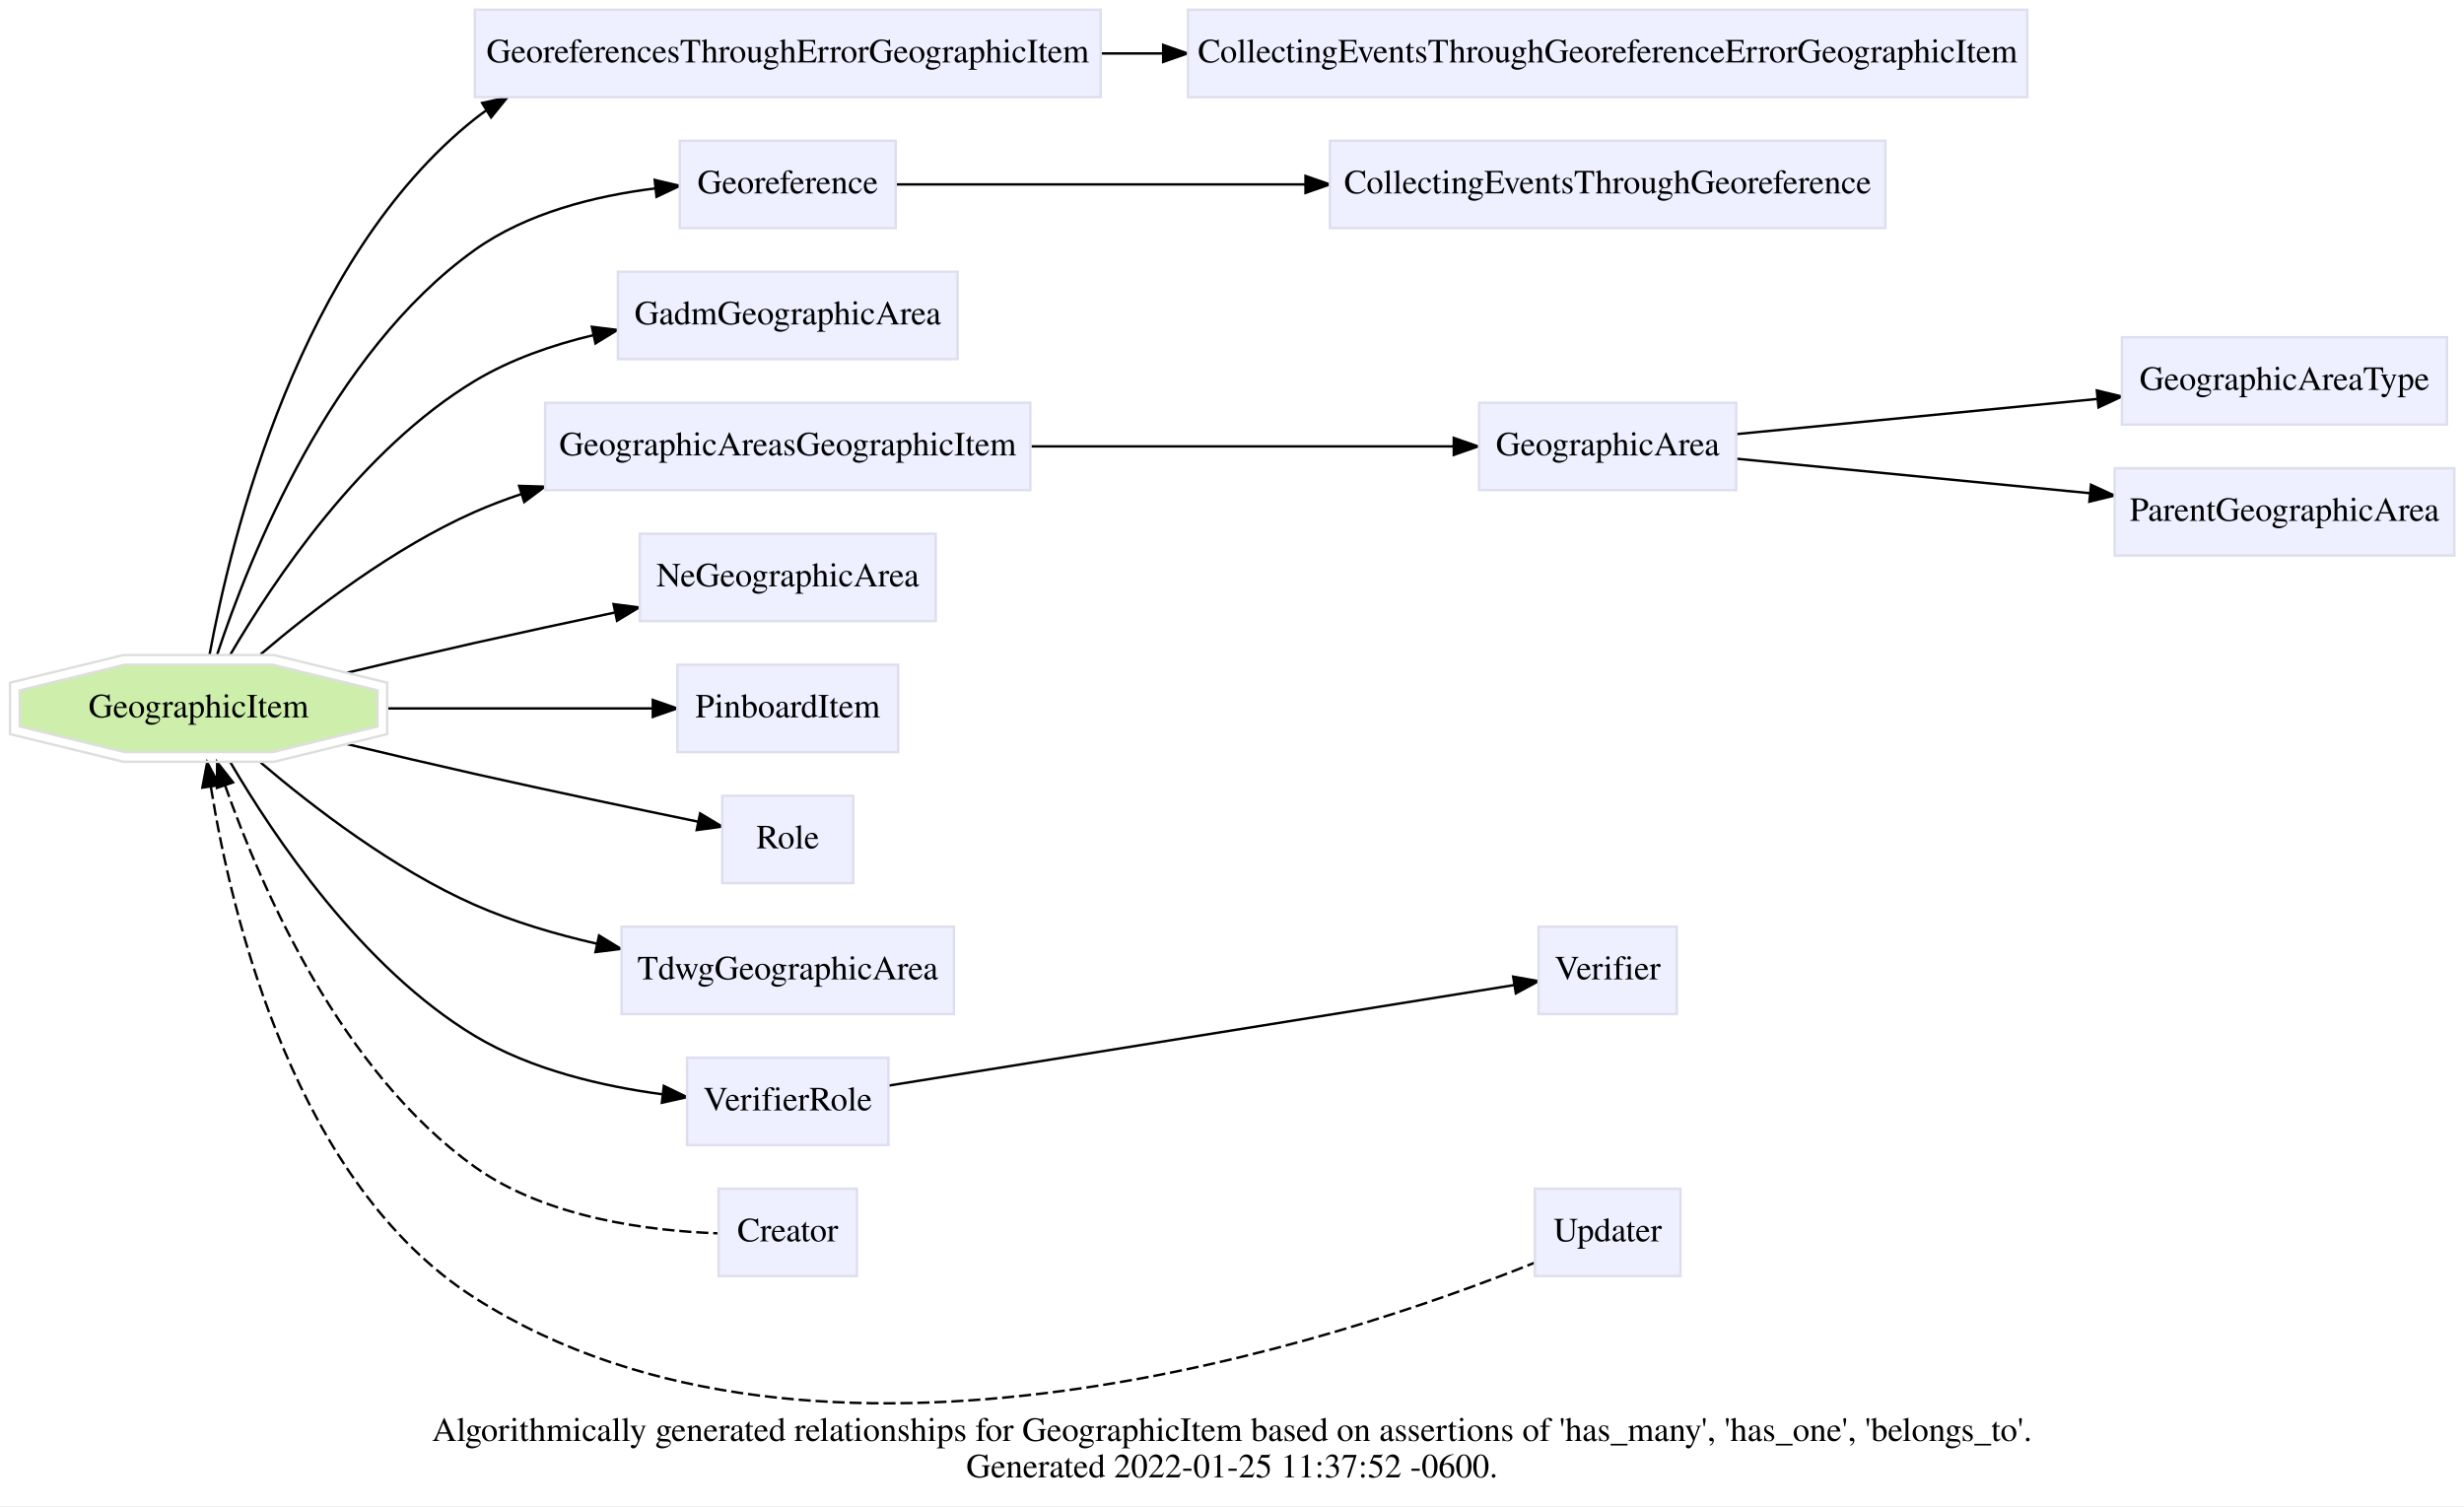
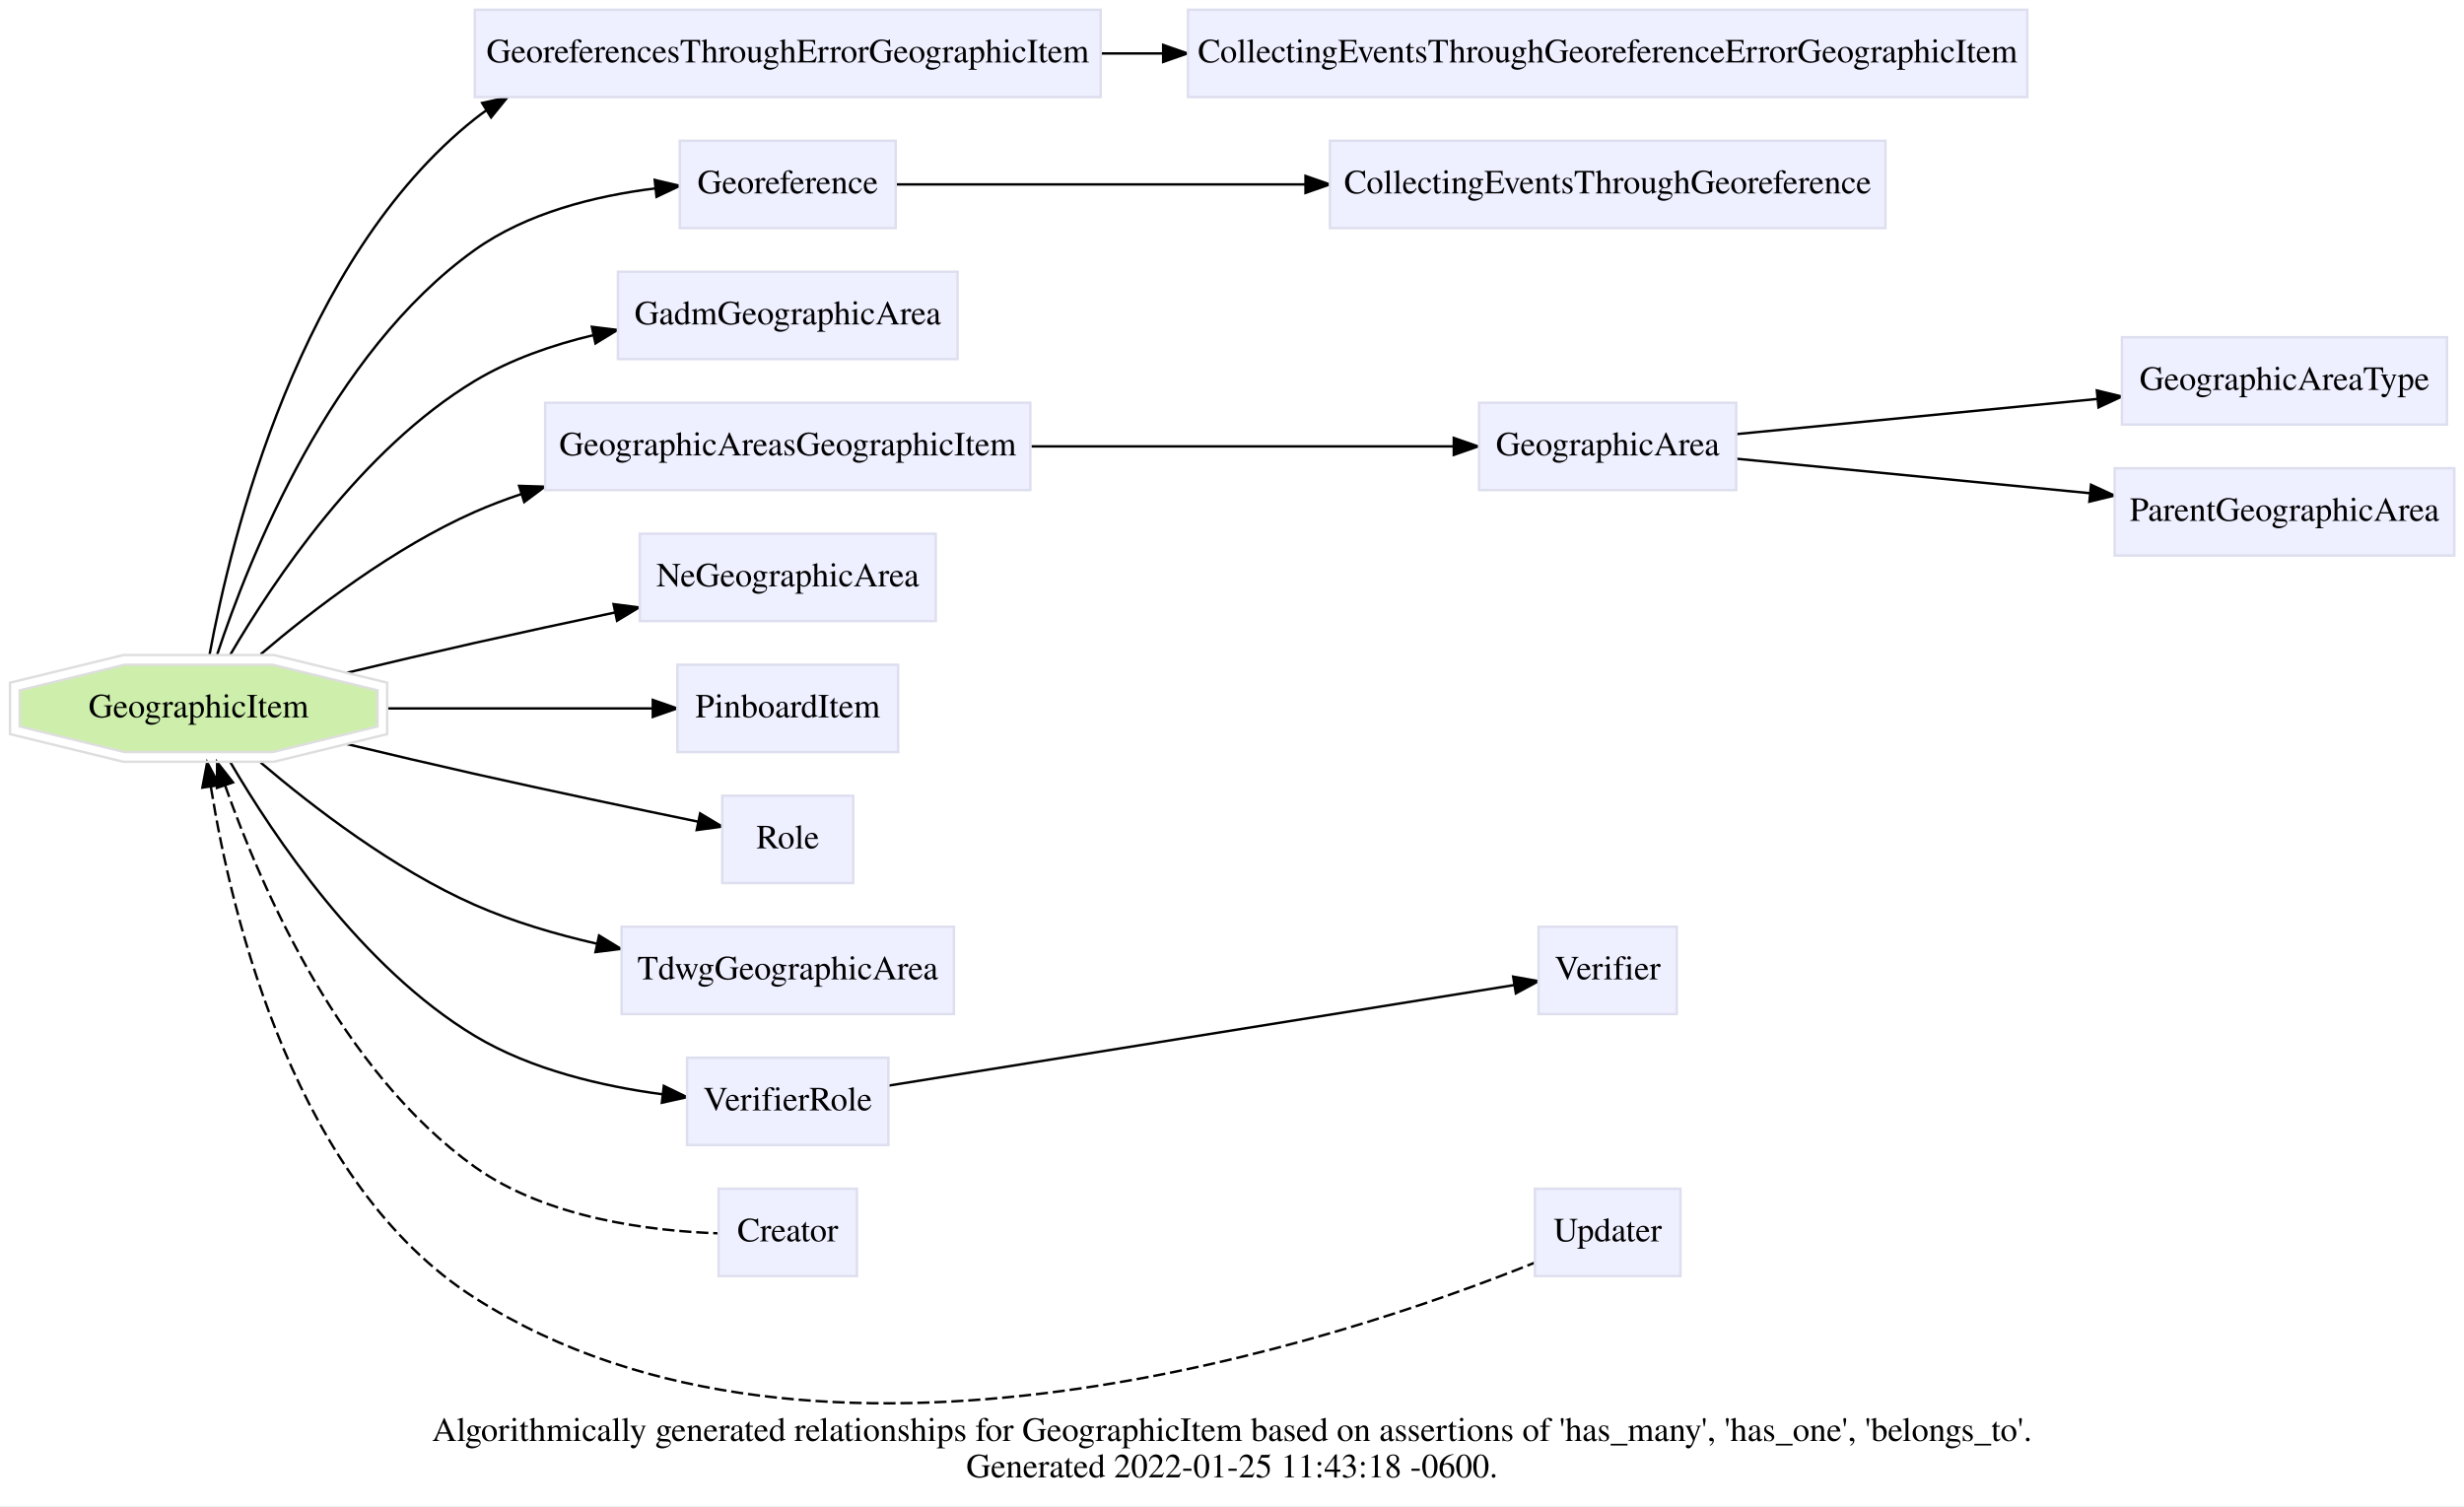
<svg xmlns="http://www.w3.org/2000/svg" xmlns:xlink="http://www.w3.org/1999/xlink" width="1016pt" height="621pt" viewBox="0.00 0.00 1015.73 620.79">
  <g id="graph0" class="graph" transform="scale(1 1) rotate(0) translate(4 616.79)">
    <polygon fill="white" stroke="transparent" points="-4,4 -4,-616.79 1011.73,-616.79 1011.73,4 -4,4" />
    <text text-anchor="middle" x="503.87" y="-22.8" font-family="Times,serif" font-size="14.00">Algorithmically generated relationships for GeographicItem based on assertions of 'has_many', 'has_one', 'belongs_to'. </text>
-     <text text-anchor="middle" x="503.87" y="-7.8" font-family="Times,serif" font-size="14.00">Generated 2022-01-25 11:37:52 -0600.</text>
+     <text text-anchor="middle" x="503.87" y="-7.8" font-family="Times,serif" font-size="14.00">Generated 2022-01-25 11:43:18 -0600.</text>
    <g id="edge8" class="edge">
      <path fill="none" stroke="black" d="M82.39,-346.99C91.27,-395.29 119.29,-510.17 191.73,-567.79 193.3,-569.03 194.91,-570.23 196.56,-571.37" />
      <polygon fill="black" stroke="black" points="194.76,-574.37 205.11,-576.65 198.44,-568.42 194.76,-574.37" />
    </g>
    <g id="edge7" class="edge">
      <path fill="none" stroke="black" d="M85.51,-346.95C98.74,-387.04 132.33,-471.36 191.73,-513.79 213.16,-529.09 241.43,-536.07 265.96,-539.13" />
      <polygon fill="black" stroke="black" points="265.89,-542.64 276.2,-540.21 266.63,-535.68 265.89,-542.64" />
    </g>
    <g id="edge3" class="edge">
      <path fill="none" stroke="black" d="M90.94,-346.95C108.77,-377.45 145.13,-431.78 191.73,-459.79 206.46,-468.64 223.66,-474.62 240.59,-478.65" />
      <polygon fill="black" stroke="black" points="239.99,-482.1 250.5,-480.8 241.47,-475.26 239.99,-482.1" />
    </g>
    <g id="edge6" class="edge">
      <path fill="none" stroke="black" d="M103.43,-347.08C125.13,-365.56 158.41,-391.1 191.73,-405.79 197.88,-408.5 204.31,-410.94 210.88,-413.14" />
      <polygon fill="black" stroke="black" points="210,-416.53 220.59,-416.2 212.1,-409.86 210,-416.53" />
    </g>
    <g id="edge9" class="edge">
      <path fill="none" stroke="black" d="M139.13,-339.52C156.12,-343.59 174.63,-347.94 191.73,-351.79 210.42,-355.99 230.69,-360.36 249.47,-364.32" />
      <polygon fill="black" stroke="black" points="248.92,-367.78 259.43,-366.42 250.36,-360.93 248.92,-367.78" />
    </g>
    <g id="edge11" class="edge">
      <path fill="none" stroke="black" d="M155.74,-324.79C191.27,-324.79 232.65,-324.79 264.95,-324.79" />
      <polygon fill="black" stroke="black" points="265.1,-328.29 275.1,-324.79 265.1,-321.29 265.1,-328.29" />
    </g>
    <g id="edge12" class="edge">
      <path fill="none" stroke="black" d="M139.13,-310.06C156.12,-305.99 174.63,-301.64 191.73,-297.79 222.7,-290.82 258,-283.41 283.67,-278.12" />
      <polygon fill="black" stroke="black" points="284.61,-281.51 293.7,-276.07 283.2,-274.65 284.61,-281.51" />
    </g>
    <g id="edge13" class="edge">
      <path fill="none" stroke="black" d="M103.43,-302.5C125.13,-284.02 158.41,-258.48 191.73,-243.79 207.46,-236.86 225.06,-231.67 242.07,-227.79" />
      <polygon fill="black" stroke="black" points="242.95,-231.18 251.99,-225.66 241.48,-224.34 242.95,-231.18" />
    </g>
    <g id="edge14" class="edge">
      <path fill="none" stroke="black" d="M90.94,-302.63C108.77,-272.13 145.13,-217.8 191.73,-189.79 215,-175.8 244.45,-168.99 269.23,-165.7" />
      <polygon fill="black" stroke="black" points="269.65,-169.18 279.18,-164.54 268.84,-162.23 269.65,-169.18" />
    </g>
    <g id="edge16" class="edge">
      <path fill="none" stroke="black" stroke-dasharray="5,2" d="M88.8,-293.01C103.87,-250.25 136.74,-175.06 191.73,-135.79 221.49,-114.54 264.44,-109.34 292.23,-108.4" />
      <polygon fill="black" stroke="black" points="85.43,-292.03 85.51,-302.63 92.05,-294.29 85.43,-292.03" />
    </g>
    <g id="edge17" class="edge">
      <path fill="none" stroke="black" stroke-dasharray="5,2" d="M82.93,-292.39C91.71,-237.79 118.03,-128.82 191.73,-81.79 333.14,8.45 550.55,-64.9 628.59,-96.28" />
      <polygon fill="black" stroke="black" points="79.43,-292.14 81.4,-302.55 86.35,-293.18 79.43,-292.14" />
    </g>
    <g id="edge1" class="edge">
      <path fill="none" stroke="black" d="M450.2,-594.79C458.52,-594.79 466.98,-594.79 475.49,-594.79" />
      <polygon fill="black" stroke="black" points="475.49,-598.29 485.49,-594.79 475.49,-591.29 475.49,-598.29" />
    </g>
    <g id="edge2" class="edge">
      <path fill="none" stroke="black" d="M365.32,-540.79C407.95,-540.79 474.91,-540.79 534,-540.79" />
      <polygon fill="black" stroke="black" points="534.17,-544.29 544.17,-540.79 534.17,-537.29 534.17,-544.29" />
    </g>
    <g id="edge4" class="edge">
      <path fill="none" stroke="black" d="M711.84,-437.87C753.74,-441.95 813.21,-447.75 860.47,-452.35" />
      <polygon fill="black" stroke="black" points="860.38,-455.86 870.67,-453.35 861.06,-448.89 860.38,-455.86" />
    </g>
    <g id="edge10" class="edge">
      <path fill="none" stroke="black" d="M711.84,-427.71C752.86,-423.71 810.73,-418.07 857.49,-413.51" />
      <polygon fill="black" stroke="black" points="857.98,-416.98 867.6,-412.53 857.3,-410.01 857.98,-416.98" />
    </g>
    <g id="edge5" class="edge">
      <path fill="none" stroke="black" d="M421.18,-432.79C477.55,-432.79 546.34,-432.79 595.18,-432.79" />
      <polygon fill="black" stroke="black" points="595.29,-436.29 605.29,-432.79 595.29,-429.29 595.29,-436.29" />
    </g>
    <g id="edge15" class="edge">
      <path fill="none" stroke="black" d="M362.26,-169.3C427.9,-179.85 556.52,-200.52 620.19,-210.75" />
      <polygon fill="black" stroke="black" points="619.77,-214.23 630.2,-212.36 620.88,-207.32 619.77,-214.23" />
    </g>
    <g id="node1" class="node">
      <g id="a_node1">
        <a xlink:href="/develop/Data/models.html#geographic-item" xlink:title="GeographicItem" target="_top">
          <polygon fill="#cdefab" stroke="#dedede" points="151.61,-317.33 151.61,-332.24 108.41,-342.79 47.32,-342.79 4.13,-332.24 4.13,-317.33 47.32,-306.79 108.41,-306.79 151.61,-317.33" />
          <polygon fill="none" stroke="#dedede" points="155.6,-314.19 155.6,-335.39 108.89,-346.79 46.84,-346.79 0.13,-335.39 0.13,-314.19 46.84,-302.79 108.89,-302.79 155.6,-314.19" />
          <text text-anchor="middle" x="77.87" y="-321.09" font-family="Times,serif" font-size="14.00">GeographicItem</text>
        </a>
      </g>
    </g>
    <g id="node2" class="node">
      <g id="a_node2">
        <a xlink:href="/develop/Data/models.html#georeferences-through-error-geographic-item" xlink:title="GeoreferencesThroughErrorGeographicItem" target="_top">
          <polygon fill="#eeefff" stroke="#dddeee" points="449.73,-612.79 191.73,-612.79 191.73,-576.79 449.73,-576.79 449.73,-612.79" />
          <text text-anchor="middle" x="320.73" y="-591.09" font-family="Times,serif" font-size="14.00">GeoreferencesThroughErrorGeographicItem</text>
        </a>
      </g>
    </g>
    <g id="node3" class="node">
      <g id="a_node3">
        <a xlink:href="/develop/Data/models.html#collecting-events-through-georeference-error-geographic-item" xlink:title="CollectingEventsThroughGeoreferenceErrorGeographicItem" target="_top">
          <polygon fill="#eeefff" stroke="#dddeee" points="831.73,-612.79 485.73,-612.79 485.73,-576.79 831.73,-576.79 831.73,-612.79" />
          <text text-anchor="middle" x="658.73" y="-591.09" font-family="Times,serif" font-size="14.00">CollectingEventsThroughGeoreferenceErrorGeographicItem</text>
        </a>
      </g>
    </g>
    <g id="node4" class="node">
      <g id="a_node4">
        <a xlink:href="/develop/Data/models.html#georeference" xlink:title="Georeference" target="_top">
          <polygon fill="#eeefff" stroke="#dddeee" points="365.23,-558.79 276.23,-558.79 276.23,-522.79 365.23,-522.79 365.23,-558.79" />
          <text text-anchor="middle" x="320.73" y="-537.09" font-family="Times,serif" font-size="14.00">Georeference</text>
        </a>
      </g>
    </g>
    <g id="node5" class="node">
      <g id="a_node5">
        <a xlink:href="/develop/Data/models.html#collecting-events-through-georeference" xlink:title="CollectingEventsThroughGeoreference" target="_top">
          <polygon fill="#eeefff" stroke="#dddeee" points="773.23,-558.79 544.23,-558.79 544.23,-522.79 773.23,-522.79 773.23,-558.79" />
          <text text-anchor="middle" x="658.73" y="-537.09" font-family="Times,serif" font-size="14.00">CollectingEventsThroughGeoreference</text>
        </a>
      </g>
    </g>
    <g id="node6" class="node">
      <g id="a_node6">
        <a xlink:href="/develop/Data/models.html#gadm-geographic-area" xlink:title="GadmGeographicArea" target="_top">
          <polygon fill="#eeefff" stroke="#dddeee" points="390.73,-504.79 250.73,-504.79 250.73,-468.79 390.73,-468.79 390.73,-504.79" />
          <text text-anchor="middle" x="320.73" y="-483.09" font-family="Times,serif" font-size="14.00">GadmGeographicArea</text>
        </a>
      </g>
    </g>
    <g id="node7" class="node">
      <g id="a_node7">
        <a xlink:href="/develop/Data/models.html#geographic-area" xlink:title="GeographicArea" target="_top">
          <polygon fill="#eeefff" stroke="#dddeee" points="711.73,-450.79 605.73,-450.79 605.73,-414.79 711.73,-414.79 711.73,-450.79" />
          <text text-anchor="middle" x="658.73" y="-429.09" font-family="Times,serif" font-size="14.00">GeographicArea</text>
        </a>
      </g>
    </g>
    <g id="node8" class="node">
      <g id="a_node8">
        <a xlink:href="/develop/Data/models.html#geographic-area-type" xlink:title="GeographicAreaType" target="_top">
          <polygon fill="#eeefff" stroke="#dddeee" points="1004.73,-477.79 870.73,-477.79 870.73,-441.79 1004.73,-441.79 1004.73,-477.79" />
          <text text-anchor="middle" x="937.73" y="-456.09" font-family="Times,serif" font-size="14.00">GeographicAreaType</text>
        </a>
      </g>
    </g>
    <g id="node9" class="node">
      <g id="a_node9">
        <a xlink:href="/develop/Data/models.html#geographic-areas-geographic-item" xlink:title="GeographicAreasGeographicItem" target="_top">
          <polygon fill="#eeefff" stroke="#dddeee" points="420.73,-450.79 220.73,-450.79 220.73,-414.79 420.73,-414.79 420.73,-450.79" />
          <text text-anchor="middle" x="320.73" y="-429.09" font-family="Times,serif" font-size="14.00">GeographicAreasGeographicItem</text>
        </a>
      </g>
    </g>
    <g id="node10" class="node">
      <g id="a_node10">
        <a xlink:href="/develop/Data/models.html#ne-geographic-area" xlink:title="NeGeographicArea" target="_top">
          <polygon fill="#eeefff" stroke="#dddeee" points="381.73,-396.79 259.73,-396.79 259.73,-360.79 381.73,-360.79 381.73,-396.79" />
          <text text-anchor="middle" x="320.73" y="-375.09" font-family="Times,serif" font-size="14.00">NeGeographicArea</text>
        </a>
      </g>
    </g>
    <g id="node11" class="node">
      <g id="a_node11">
        <a xlink:href="/develop/Data/models.html#parent-geographic-area" xlink:title="ParentGeographicArea" target="_top">
          <polygon fill="#eeefff" stroke="#dddeee" points="1007.73,-423.79 867.73,-423.79 867.73,-387.79 1007.73,-387.79 1007.73,-423.79" />
          <text text-anchor="middle" x="937.73" y="-402.09" font-family="Times,serif" font-size="14.00">ParentGeographicArea</text>
        </a>
      </g>
    </g>
    <g id="node12" class="node">
      <g id="a_node12">
        <a xlink:href="/develop/Data/models.html#pinboard-item" xlink:title="PinboardItem" target="_top">
          <polygon fill="#eeefff" stroke="#dddeee" points="366.23,-342.79 275.23,-342.79 275.23,-306.79 366.23,-306.79 366.23,-342.79" />
          <text text-anchor="middle" x="320.73" y="-321.09" font-family="Times,serif" font-size="14.00">PinboardItem</text>
        </a>
      </g>
    </g>
    <g id="node13" class="node">
      <g id="a_node13">
        <a xlink:href="/develop/Data/models.html#role" xlink:title="Role" target="_top">
          <polygon fill="#eeefff" stroke="#dddeee" points="347.73,-288.79 293.73,-288.79 293.73,-252.79 347.73,-252.79 347.73,-288.79" />
          <text text-anchor="middle" x="320.73" y="-267.09" font-family="Times,serif" font-size="14.00">Role</text>
        </a>
      </g>
    </g>
    <g id="node14" class="node">
      <g id="a_node14">
        <a xlink:href="/develop/Data/models.html#tdwg-geographic-area" xlink:title="TdwgGeographicArea" target="_top">
          <polygon fill="#eeefff" stroke="#dddeee" points="389.23,-234.79 252.23,-234.79 252.23,-198.79 389.23,-198.79 389.23,-234.79" />
          <text text-anchor="middle" x="320.73" y="-213.09" font-family="Times,serif" font-size="14.00">TdwgGeographicArea</text>
        </a>
      </g>
    </g>
    <g id="node15" class="node">
      <g id="a_node15">
        <a xlink:href="/develop/Data/models.html#verifier-role" xlink:title="VerifierRole" target="_top">
          <polygon fill="#eeefff" stroke="#dddeee" points="362.23,-180.79 279.23,-180.79 279.23,-144.79 362.23,-144.79 362.23,-180.79" />
          <text text-anchor="middle" x="320.73" y="-159.09" font-family="Times,serif" font-size="14.00">VerifierRole</text>
        </a>
      </g>
    </g>
    <g id="node16" class="node">
      <g id="a_node16">
        <a xlink:href="/develop/Data/models.html#verifier" xlink:title="Verifier" target="_top">
          <polygon fill="#eeefff" stroke="#dddeee" points="687.23,-234.79 630.23,-234.79 630.23,-198.79 687.23,-198.79 687.23,-234.79" />
          <text text-anchor="middle" x="658.73" y="-213.09" font-family="Times,serif" font-size="14.00">Verifier</text>
        </a>
      </g>
    </g>
    <g id="node17" class="node">
      <g id="a_node17">
        <a xlink:href="/develop/Data/models.html#creator" xlink:title="Creator" target="_top">
          <polygon fill="#eeefff" stroke="#dddeee" points="349.23,-126.79 292.23,-126.79 292.23,-90.79 349.23,-90.79 349.23,-126.79" />
          <text text-anchor="middle" x="320.73" y="-105.09" font-family="Times,serif" font-size="14.00">Creator</text>
        </a>
      </g>
    </g>
    <g id="node18" class="node">
      <g id="a_node18">
        <a xlink:href="/develop/Data/models.html#updater" xlink:title="Updater" target="_top">
          <polygon fill="#eeefff" stroke="#dddeee" points="688.73,-126.79 628.73,-126.79 628.73,-90.79 688.73,-90.79 688.73,-126.79" />
          <text text-anchor="middle" x="658.73" y="-105.09" font-family="Times,serif" font-size="14.00">Updater</text>
        </a>
      </g>
    </g>
  </g>
</svg>
